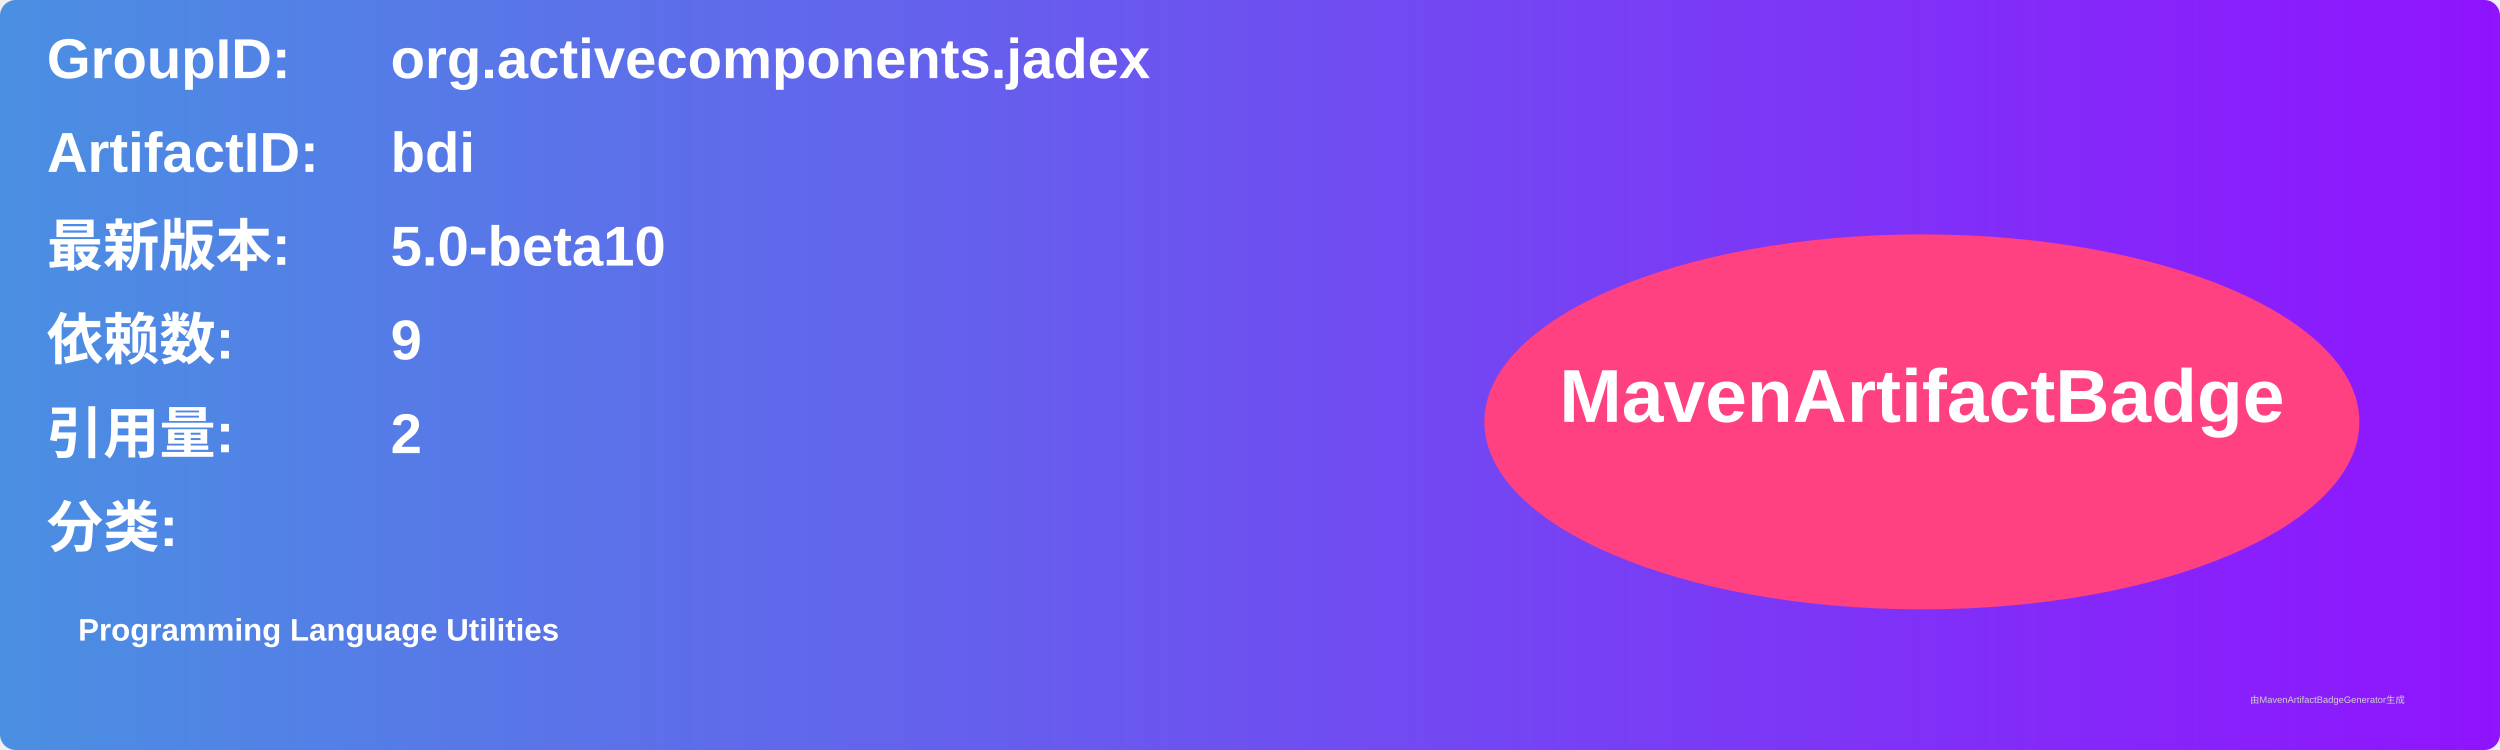
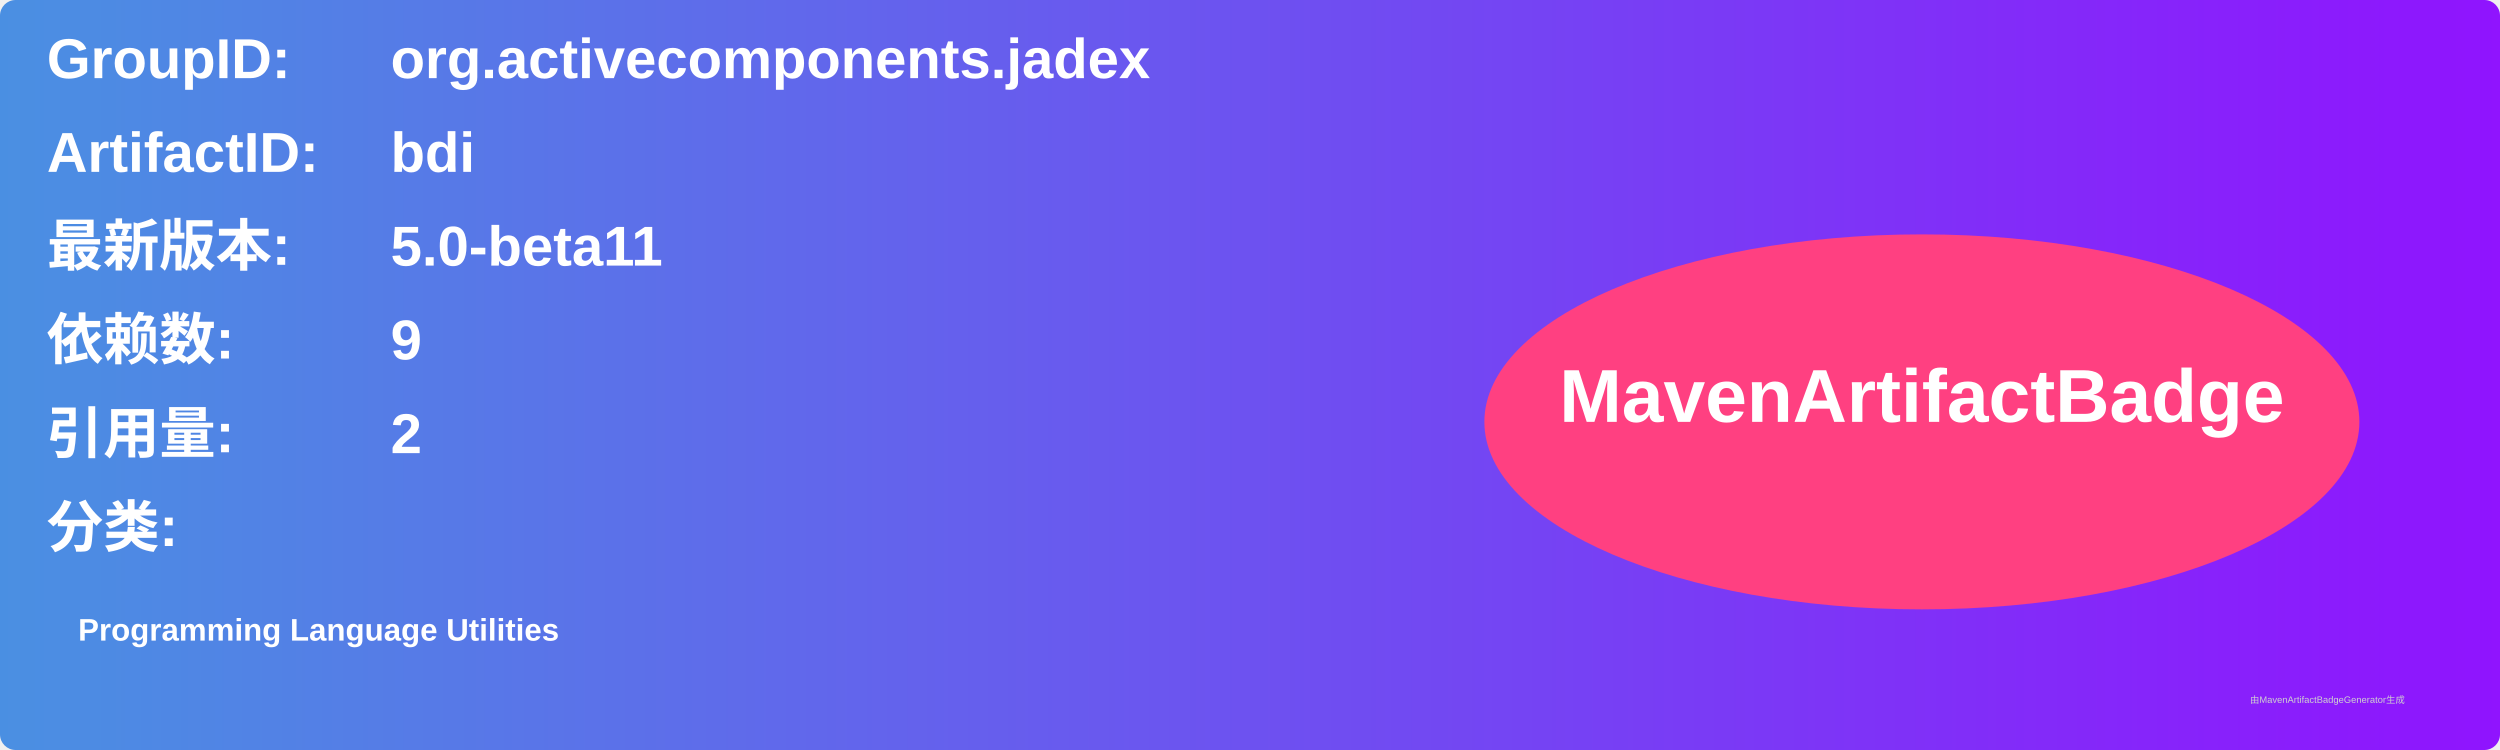
<svg xmlns="http://www.w3.org/2000/svg" width="800" height="240" viewBox="0 0 800 240">
  <linearGradient id="grad" x1="0%" y1="0%" x2="100%" y2="0%">
    <stop offset="0%" stop-color="#4a90e2" />
    <stop offset="100%" stop-color="#9013fe" />
  </linearGradient>
  <rect width="100%" height="100%" rx="5" ry="5" fill="url(#grad)" />
  <g transform="translate(15, 15)">
    <text x="0" y="10" font-family="Arial" font-size="18" fill="white" font-weight="bold" width="260">GroupID:</text>
    <text x="110" y="10" font-family="Arial" font-size="18" fill="white" font-weight="bold" width="460">org.activecomponents.jadex</text>
    <text x="0" y="40" font-family="Arial" font-size="18" fill="white" font-weight="bold" width="260">ArtifactID:</text>
    <text x="110" y="40" font-family="Arial" font-size="18" fill="white" font-weight="bold" width="460">bdi</text>
    <text x="0" y="70" font-family="Arial" font-size="18" fill="white" font-weight="bold">最新版本:</text>
    <text x="110" y="70" font-family="Arial" font-size="18" fill="white" font-weight="bold">
-       <tspan font-weight="bold">5.0-beta10</tspan>
+       <tspan font-weight="bold">5.0-beta11</tspan>
    </text>
    <text x="0" y="100" font-family="Arial" font-size="18" fill="white" font-weight="bold">依赖数: </text>
    <text x="110" y="100" font-family="Arial" font-size="18" fill="white">
      <tspan font-weight="bold">9</tspan>
    </text>
    <text x="0" y="130" font-family="Arial" font-size="18" fill="white" font-weight="bold">引用量: </text>
    <text x="110" y="130" font-family="Arial" font-size="18" fill="white">
      <tspan font-weight="bold">2</tspan>
    </text>
    <text x="0" y="160" font-family="Arial" font-size="18" fill="white" font-weight="bold">分类:</text>
    <text x="10" y="190" font-family="Arial" font-size="10" fill="white">
      <tspan font-weight="bold">Programming Language Utilities</tspan>
    </text>
    <ellipse cx="600" cy="120" rx="140" ry="60" fill="#ff4081" />
    <text x="600" y="120" text-anchor="middle" font-family="Arial" font-size="24" fill="white" font-weight="bold">MavenArtifactBadge</text>
  </g>
  <text x="720" y="225" font-family="Arial" font-size="3" fill="#d0d0d0">由MavenArtifactBadgeGenerator生成</text>
</svg>
